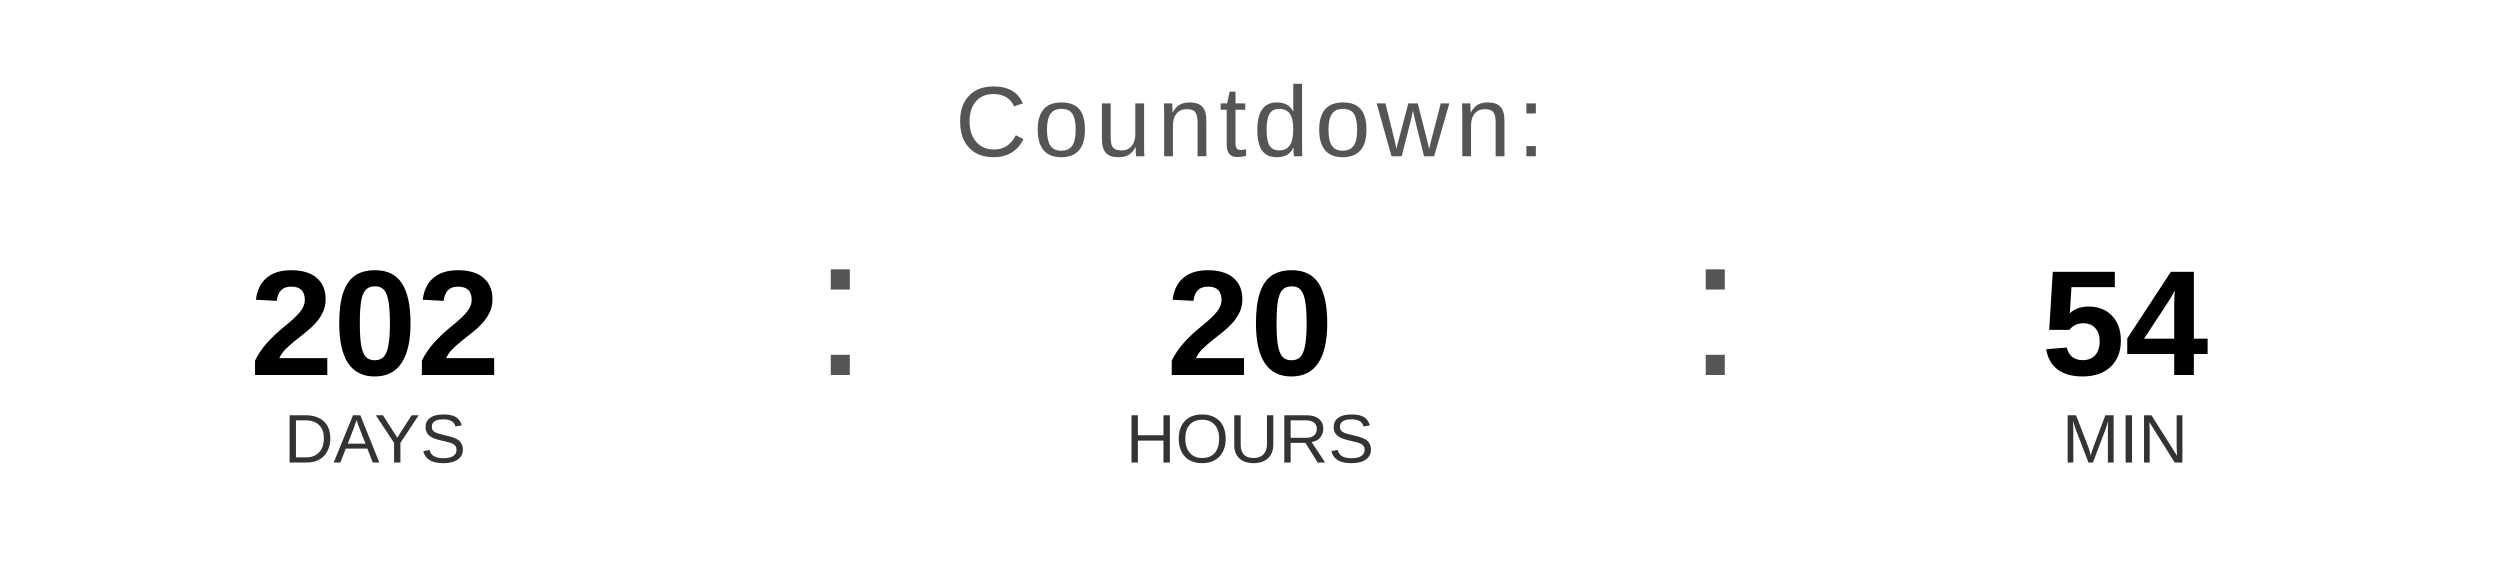
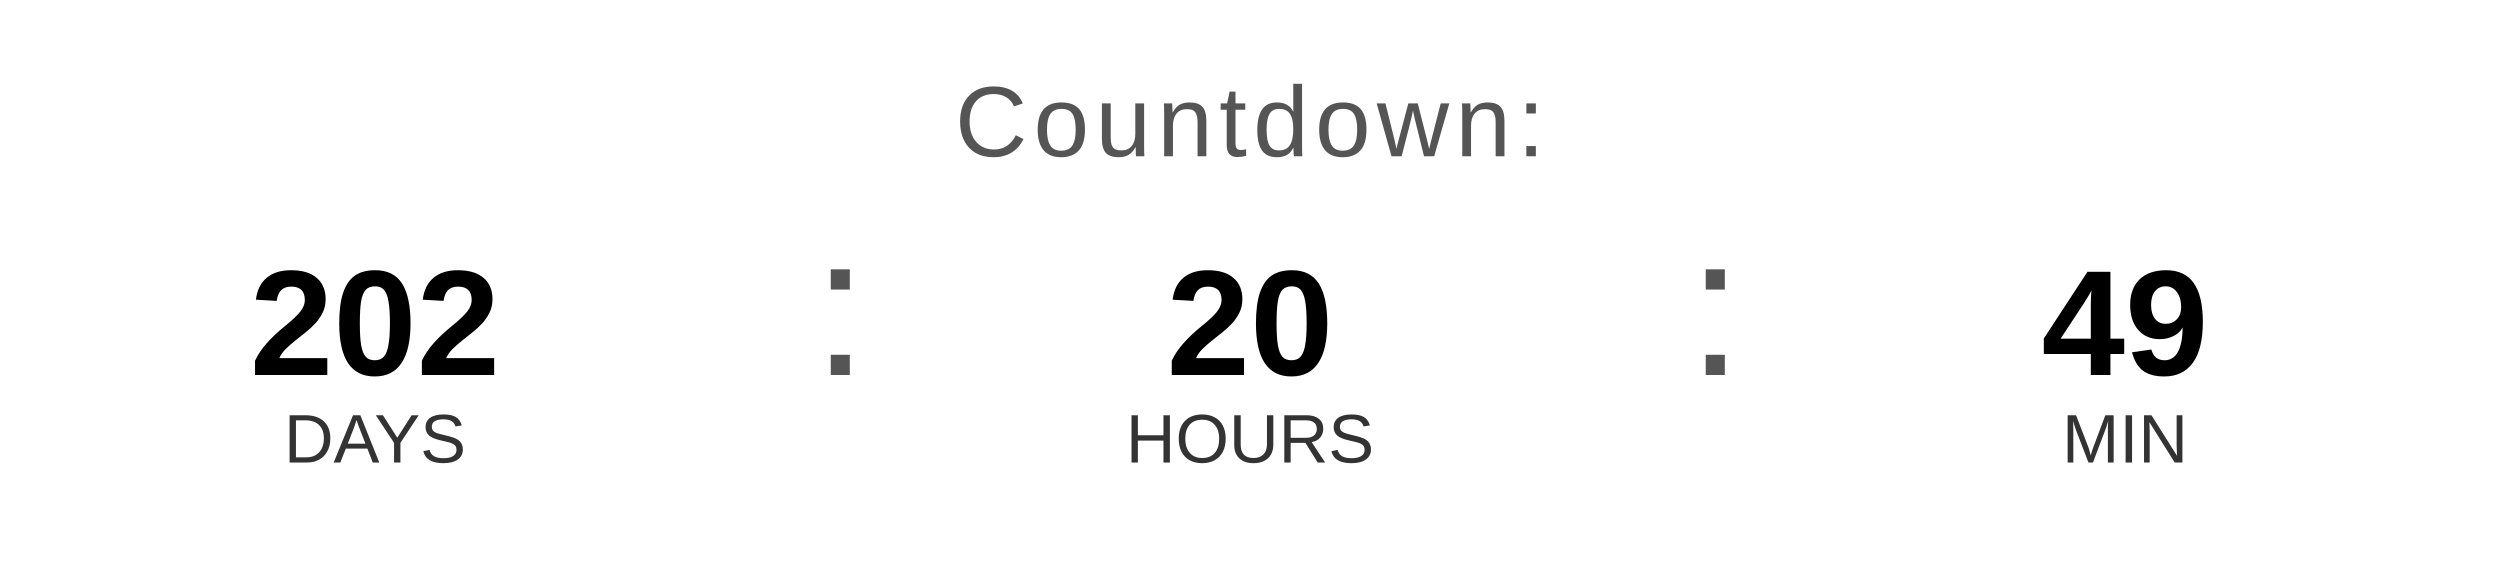
<svg xmlns="http://www.w3.org/2000/svg" width="400" height="90" viewBox="0 0 400 90">
  <text x="200" y="25" font-family="Arial, Helvetica, sans-serif" font-size="16" fill="#555555" text-anchor="middle" letter-spacing="1">
    Countdown:
  </text>
  <text x="60" y="60" font-family="Arial, Helvetica, sans-serif" font-size="24" font-weight="bold" fill="#000000" text-anchor="middle">202</text>
  <text x="60" y="74" font-family="Arial, Helvetica, sans-serif" font-size="11" fill="#333333" text-anchor="middle">DAYS</text>
  <text x="130" y="60" font-family="Arial, sans-serif" font-size="32" fill="#555555">:</text>
  <text x="200" y="60" font-family="Arial, Helvetica, sans-serif" font-size="24" font-weight="bold" fill="#000000" text-anchor="middle">20</text>
  <text x="200" y="74" font-family="Arial, Helvetica, sans-serif" font-size="11" fill="#333333" text-anchor="middle">HOURS</text>
  <text x="270" y="60" font-family="Arial, sans-serif" font-size="32" fill="#555555">:</text>
-   <text x="340" y="60" font-family="Arial, Helvetica, sans-serif" font-size="24" font-weight="bold" fill="#000000" text-anchor="middle">54</text>
+   <text x="340" y="60" font-family="Arial, Helvetica, sans-serif" font-size="24" font-weight="bold" fill="#000000" text-anchor="middle">49</text>
  <text x="340" y="74" font-family="Arial, Helvetica, sans-serif" font-size="11" fill="#333333" text-anchor="middle">MIN</text>
</svg>
